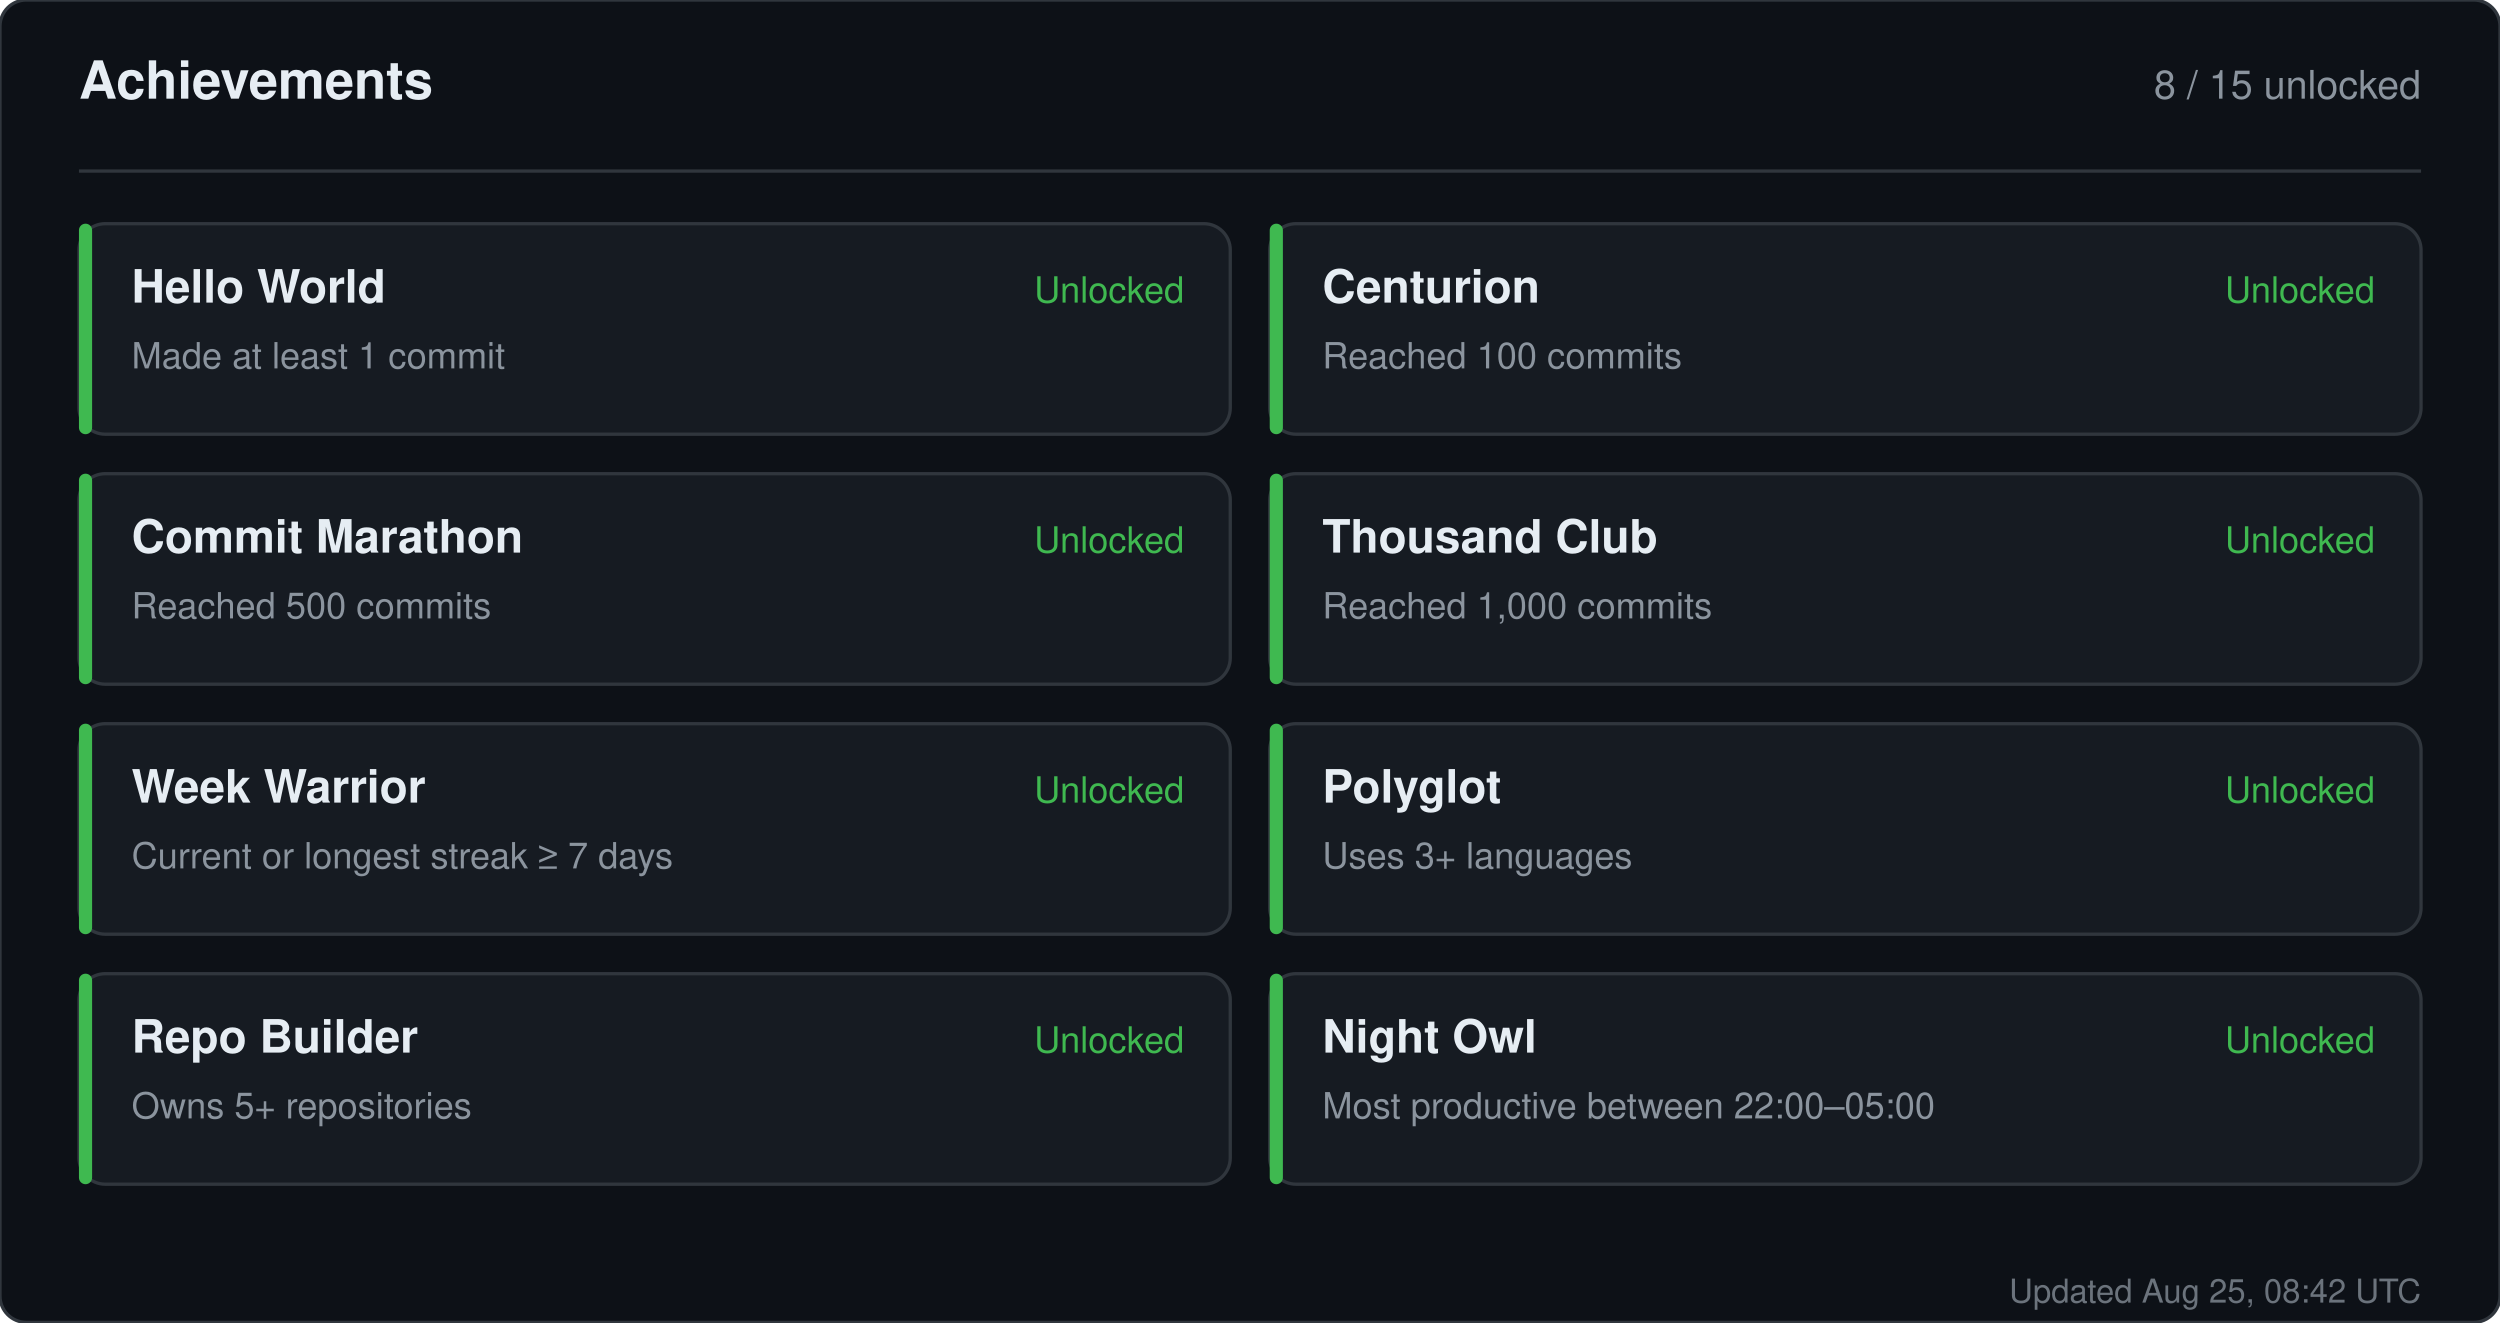
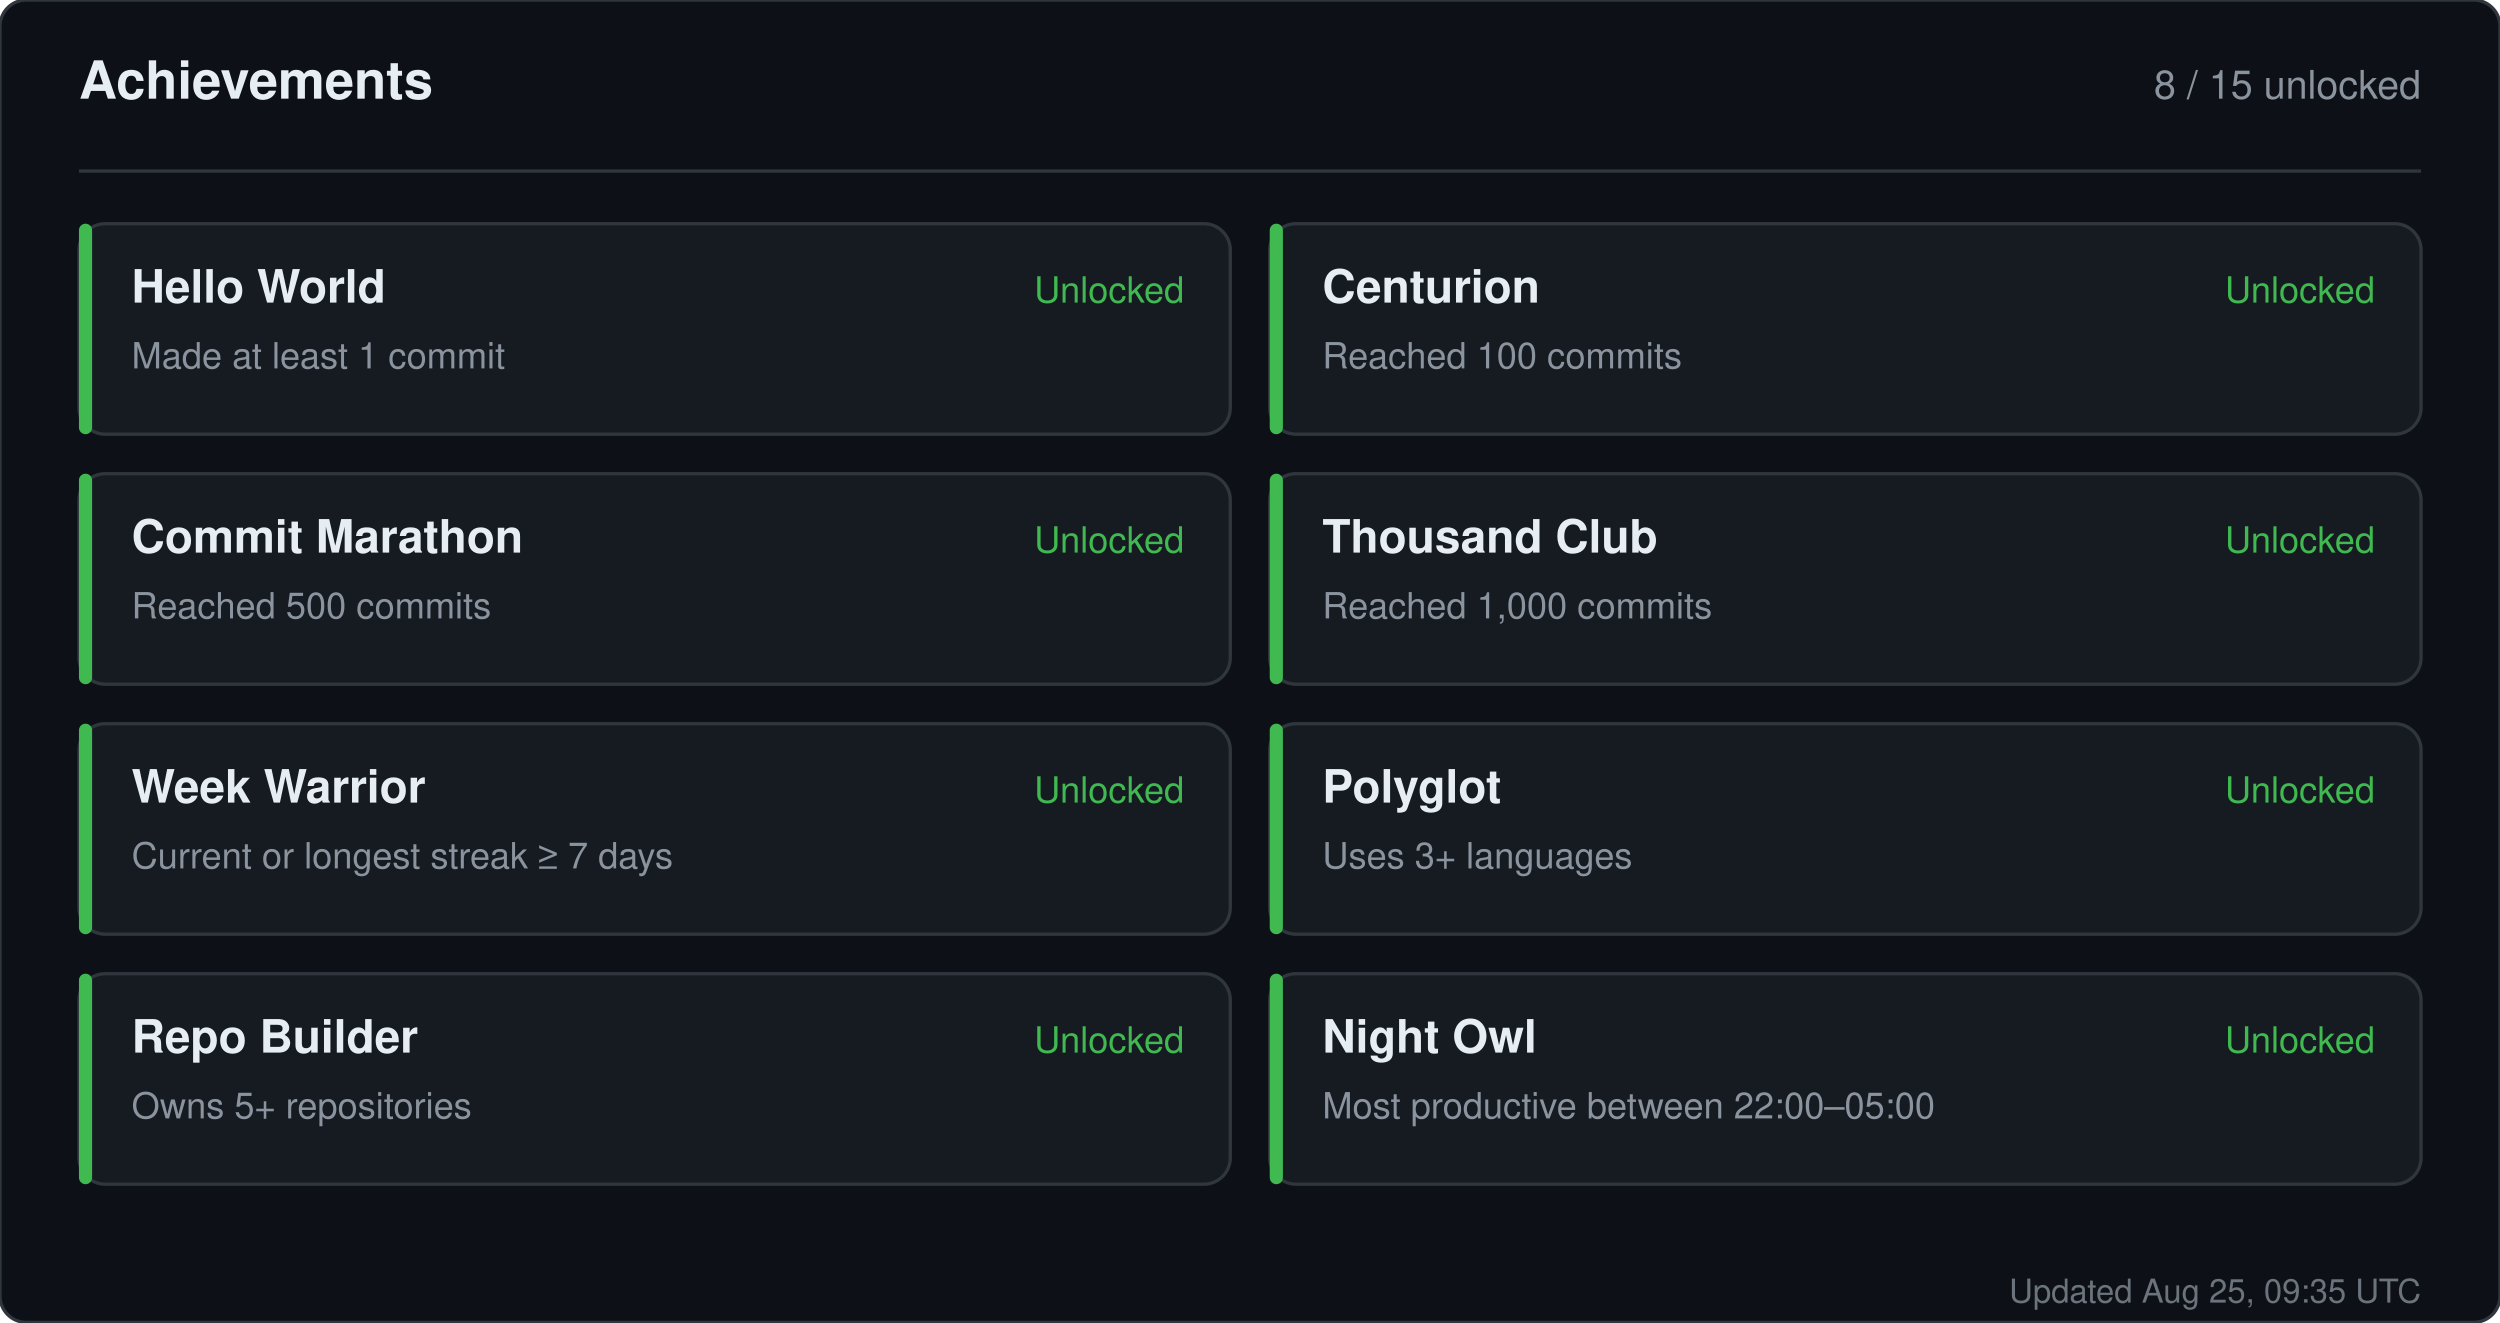
<svg xmlns="http://www.w3.org/2000/svg" width="760" height="402" viewBox="0 0 760 402" role="img" aria-label="Achievements for sandiirawan12">
  <rect width="760" height="402" rx="8" fill="#0d1117" stroke="#30363d" />
  <g font-family="-apple-system, BlinkMacSystemFont, Segoe UI, Helvetica, Arial, sans-serif">
    <text x="24" y="30" fill="#e6edf3" font-size="16" font-weight="700">Achievements</text>
    <text x="736" y="30" fill="#8b949e" font-size="12" text-anchor="end">8 / 15 unlocked</text>
    <line x1="24" y1="52" x2="736" y2="52" stroke="#30363d" />
    <rect x="24" y="68" width="350" height="64" rx="8" fill="#161b22" stroke="#30363d" />
    <rect x="24" y="68" width="4" height="64" rx="2" fill="#3fb950" />
    <text x="40" y="92" fill="#e6edf3" font-size="14" font-weight="700">Hello World</text>
    <text x="40" y="112" fill="#8b949e" font-size="11">Made at least 1 commit</text>
    <text x="360" y="92" fill="#3fb950" font-size="11" text-anchor="end">Unlocked</text>
    <rect x="386" y="68" width="350" height="64" rx="8" fill="#161b22" stroke="#30363d" />
    <rect x="386" y="68" width="4" height="64" rx="2" fill="#3fb950" />
    <text x="402" y="92" fill="#e6edf3" font-size="14" font-weight="700">Centurion</text>
    <text x="402" y="112" fill="#8b949e" font-size="11">Reached 100 commits</text>
    <text x="722" y="92" fill="#3fb950" font-size="11" text-anchor="end">Unlocked</text>
    <rect x="24" y="144" width="350" height="64" rx="8" fill="#161b22" stroke="#30363d" />
    <rect x="24" y="144" width="4" height="64" rx="2" fill="#3fb950" />
    <text x="40" y="168" fill="#e6edf3" font-size="14" font-weight="700">Commit Marathon</text>
    <text x="40" y="188" fill="#8b949e" font-size="11">Reached 500 commits</text>
    <text x="360" y="168" fill="#3fb950" font-size="11" text-anchor="end">Unlocked</text>
    <rect x="386" y="144" width="350" height="64" rx="8" fill="#161b22" stroke="#30363d" />
    <rect x="386" y="144" width="4" height="64" rx="2" fill="#3fb950" />
    <text x="402" y="168" fill="#e6edf3" font-size="14" font-weight="700">Thousand Club</text>
    <text x="402" y="188" fill="#8b949e" font-size="11">Reached 1,000 commits</text>
    <text x="722" y="168" fill="#3fb950" font-size="11" text-anchor="end">Unlocked</text>
    <rect x="24" y="220" width="350" height="64" rx="8" fill="#161b22" stroke="#30363d" />
    <rect x="24" y="220" width="4" height="64" rx="2" fill="#3fb950" />
    <text x="40" y="244" fill="#e6edf3" font-size="14" font-weight="700">Week Warrior</text>
    <text x="40" y="264" fill="#8b949e" font-size="11">Current or longest streak ≥ 7 days</text>
    <text x="360" y="244" fill="#3fb950" font-size="11" text-anchor="end">Unlocked</text>
    <rect x="386" y="220" width="350" height="64" rx="8" fill="#161b22" stroke="#30363d" />
    <rect x="386" y="220" width="4" height="64" rx="2" fill="#3fb950" />
    <text x="402" y="244" fill="#e6edf3" font-size="14" font-weight="700">Polyglot</text>
    <text x="402" y="264" fill="#8b949e" font-size="11">Uses 3+ languages</text>
    <text x="722" y="244" fill="#3fb950" font-size="11" text-anchor="end">Unlocked</text>
    <rect x="24" y="296" width="350" height="64" rx="8" fill="#161b22" stroke="#30363d" />
    <rect x="24" y="296" width="4" height="64" rx="2" fill="#3fb950" />
    <text x="40" y="320" fill="#e6edf3" font-size="14" font-weight="700">Repo Builder</text>
    <text x="40" y="340" fill="#8b949e" font-size="11">Owns 5+ repositories</text>
    <text x="360" y="320" fill="#3fb950" font-size="11" text-anchor="end">Unlocked</text>
    <rect x="386" y="296" width="350" height="64" rx="8" fill="#161b22" stroke="#30363d" />
    <rect x="386" y="296" width="4" height="64" rx="2" fill="#3fb950" />
    <text x="402" y="320" fill="#e6edf3" font-size="14" font-weight="700">Night Owl</text>
    <text x="402" y="340" fill="#8b949e" font-size="11">Most productive between 22:00–05:00</text>
    <text x="722" y="320" fill="#3fb950" font-size="11" text-anchor="end">Unlocked</text>
-     <text x="736" y="396" fill="#8b949e" font-size="10" text-anchor="end" opacity="0.75">Updated Aug 25, 08:42 UTC</text>
+     <text x="736" y="396" fill="#8b949e" font-size="10" text-anchor="end" opacity="0.75">Updated Aug 25, 09:35 UTC</text>
  </g>
</svg>
